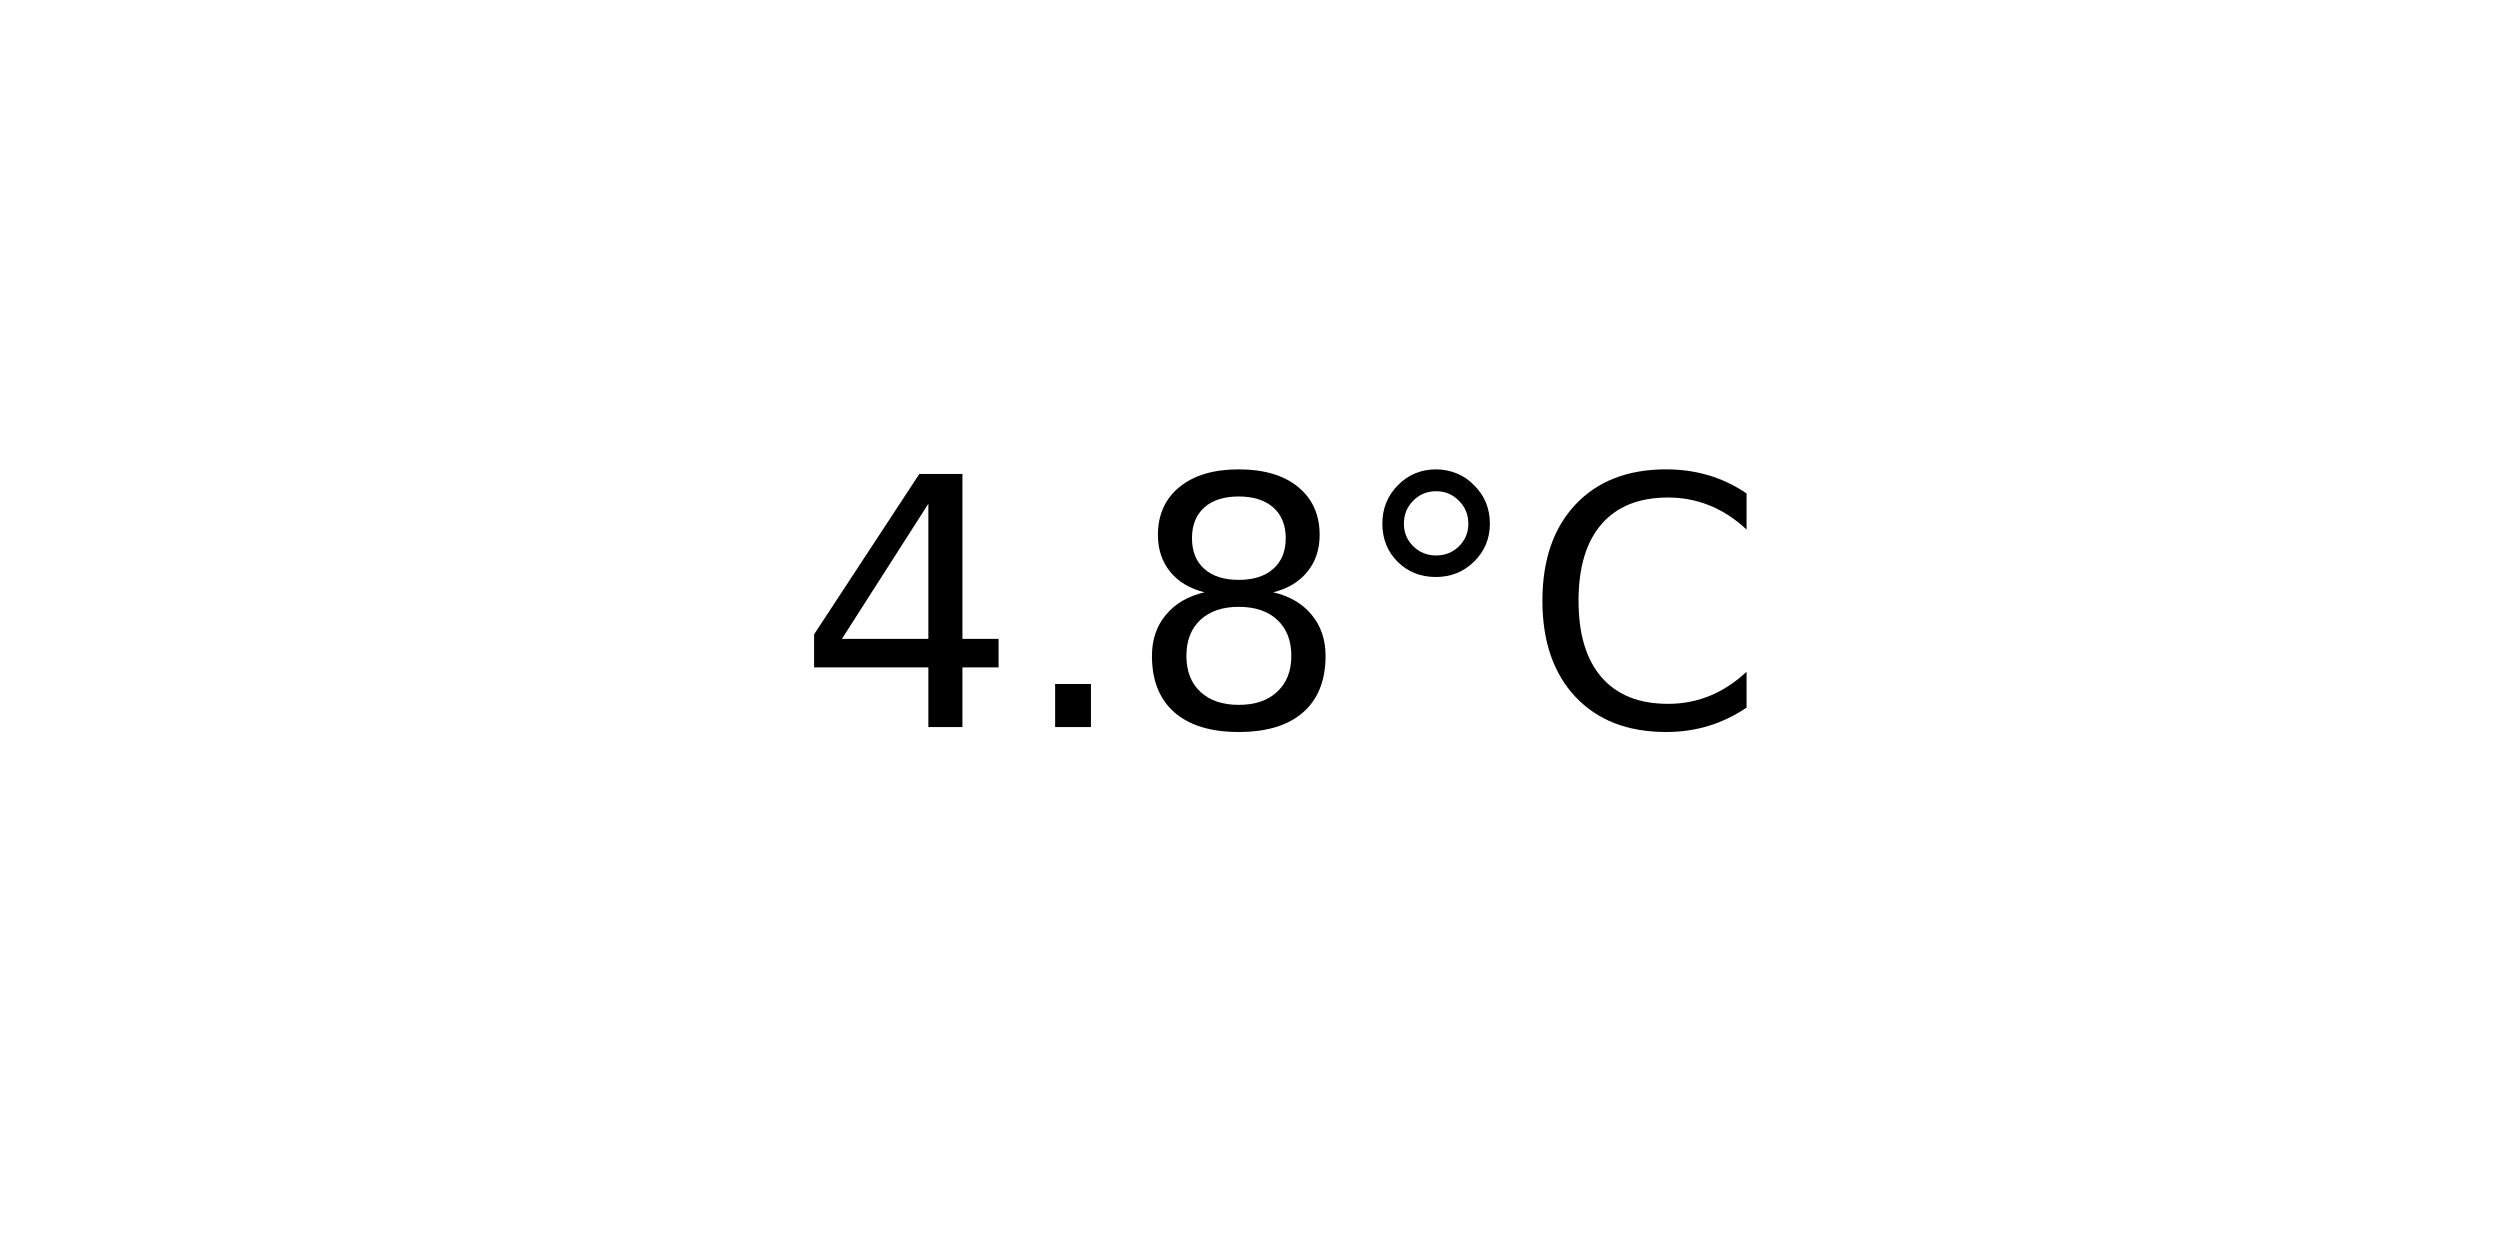
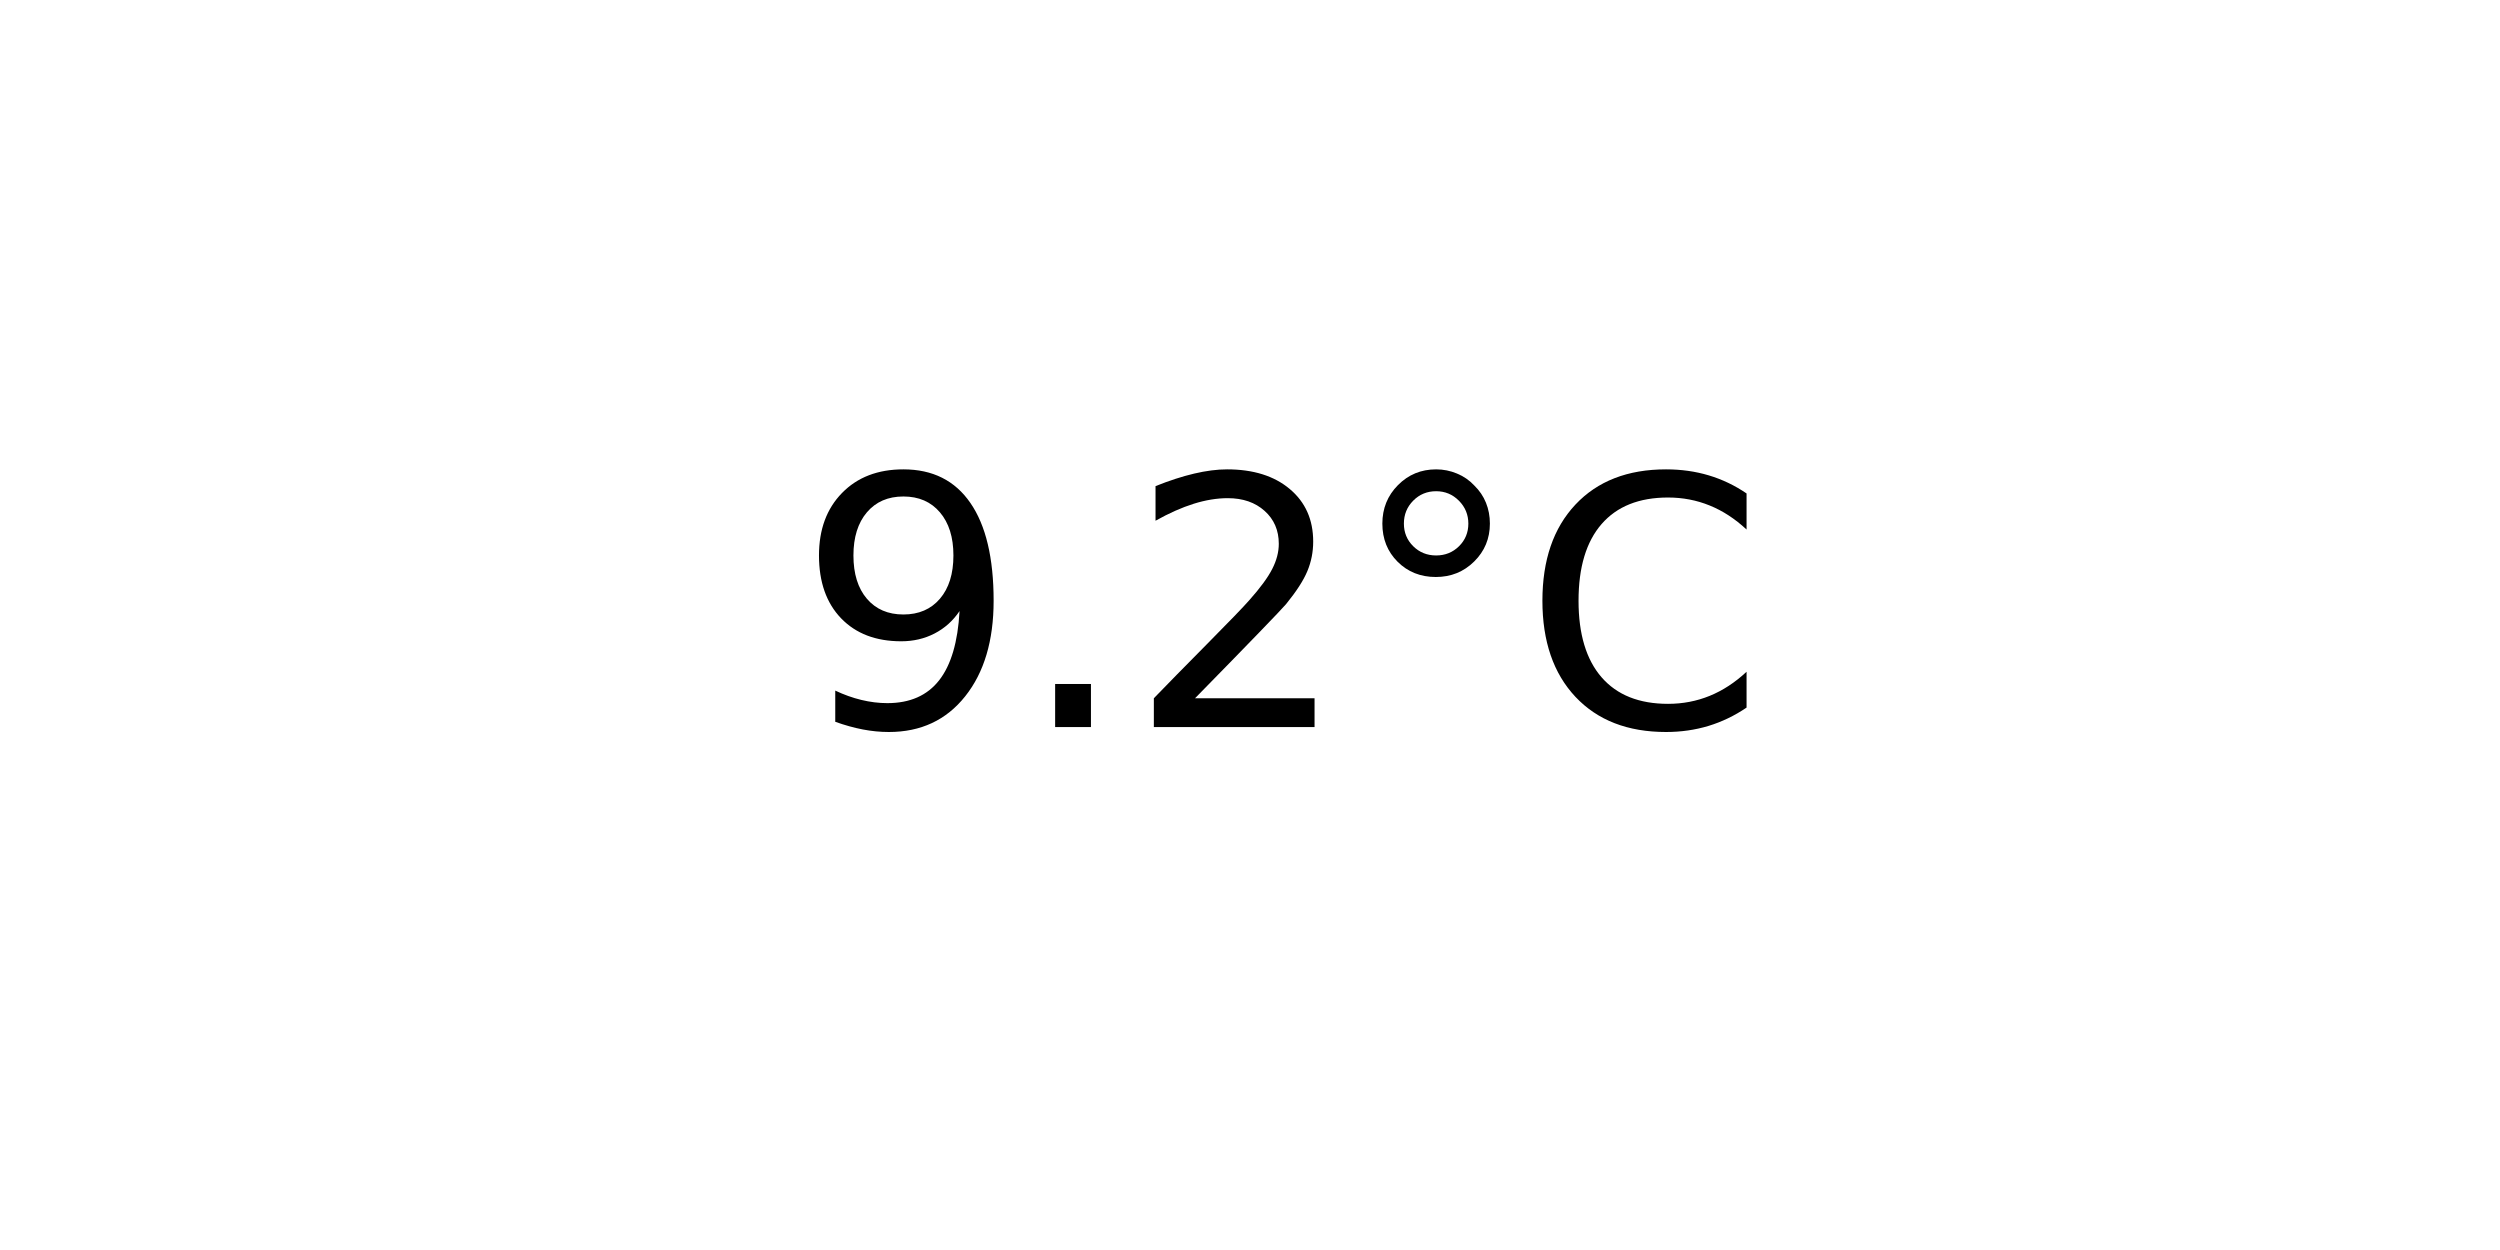
<svg xmlns="http://www.w3.org/2000/svg" xmlns:xlink="http://www.w3.org/1999/xlink" width="72pt" height="36pt" viewBox="0 0 72 36" version="1.1">
  <defs>
    <style type="text/css">*{stroke-linejoin: round; stroke-linecap: butt}</style>
  </defs>
  <g id="figure_1">
    <g id="axes_1">
      <g id="text_1">
        <g transform="translate(22.95703 20.93937) scale(0.1 -0.1)">
          <defs>
-             <path id="DejaVuSans-34" d="M 2419 4116  L 825 1625  L 2419 1625  L 2419 4116  z M 2253 4666  L 3047 4666  L 3047 1625  L 3713 1625  L 3713 1100  L 3047 1100  L 3047 0  L 2419 0  L 2419 1100  L 313 1100  L 313 1709  L 2253 4666  z " transform="scale(0.015625)" />
+             <path id="DejaVuSans-39" d="M 703 97  L 703 672  Q 941 559 1184 500  Q 1428 441 1663 441  Q 2288 441 2617 861  Q 2947 1281 2994 2138  Q 2813 1869 2534 1725  Q 2256 1581 1919 1581  Q 1219 1581 811 2004  Q 403 2428 403 3163  Q 403 3881 828 4315  Q 1253 4750 1959 4750  Q 2769 4750 3195 4129  Q 3622 3509 3622 2328  Q 3622 1225 3098 567  Q 2575 -91 1691 -91  Q 1453 -91 1209 -44  Q 966 3 703 97  z M 1959 2075  Q 2384 2075 2632 2365  Q 2881 2656 2881 3163  Q 2881 3666 2632 3958  Q 2384 4250 1959 4250  Q 1534 4250 1286 3958  Q 1038 3666 1038 3163  Q 1038 2656 1286 2365  Q 1534 2075 1959 2075  z " transform="scale(0.015625)" />
            <path id="DejaVuSans-2e" d="M 684 794  L 1344 794  L 1344 0  L 684 0  L 684 794  z " transform="scale(0.015625)" />
-             <path id="DejaVuSans-38" d="M 2034 2216  Q 1584 2216 1326 1975  Q 1069 1734 1069 1313  Q 1069 891 1326 650  Q 1584 409 2034 409  Q 2484 409 2743 651  Q 3003 894 3003 1313  Q 3003 1734 2745 1975  Q 2488 2216 2034 2216  z M 1403 2484  Q 997 2584 770 2862  Q 544 3141 544 3541  Q 544 4100 942 4425  Q 1341 4750 2034 4750  Q 2731 4750 3128 4425  Q 3525 4100 3525 3541  Q 3525 3141 3298 2862  Q 3072 2584 2669 2484  Q 3125 2378 3379 2068  Q 3634 1759 3634 1313  Q 3634 634 3220 271  Q 2806 -91 2034 -91  Q 1263 -91 848 271  Q 434 634 434 1313  Q 434 1759 690 2068  Q 947 2378 1403 2484  z M 1172 3481  Q 1172 3119 1398 2916  Q 1625 2713 2034 2713  Q 2441 2713 2670 2916  Q 2900 3119 2900 3481  Q 2900 3844 2670 4047  Q 2441 4250 2034 4250  Q 1625 4250 1398 4047  Q 1172 3844 1172 3481  z " transform="scale(0.015625)" />
+             <path id="DejaVuSans-32" d="M 1228 531  L 3431 531  L 3431 0  L 469 0  L 469 531  Q 828 903 1448 1529  Q 2069 2156 2228 2338  Q 2531 2678 2651 2914  Q 2772 3150 2772 3378  Q 2772 3750 2511 3984  Q 2250 4219 1831 4219  Q 1534 4219 1204 4116  Q 875 4013 500 3803  L 500 4441  Q 881 4594 1212 4672  Q 1544 4750 1819 4750  Q 2544 4750 2975 4387  Q 3406 4025 3406 3419  Q 3406 3131 3298 2873  Q 3191 2616 2906 2266  Q 2828 2175 2409 1742  Q 1991 1309 1228 531  z " transform="scale(0.015625)" />
            <path id="DejaVuSans-b0" d="M 1600 4347  Q 1350 4347 1178 4173  Q 1006 4000 1006 3750  Q 1006 3503 1178 3333  Q 1350 3163 1600 3163  Q 1850 3163 2022 3333  Q 2194 3503 2194 3750  Q 2194 3997 2020 4172  Q 1847 4347 1600 4347  z M 1600 4750  Q 1800 4750 1984 4673  Q 2169 4597 2303 4453  Q 2447 4313 2519 4134  Q 2591 3956 2591 3750  Q 2591 3338 2302 3052  Q 2013 2766 1594 2766  Q 1172 2766 890 3047  Q 609 3328 609 3750  Q 609 4169 896 4459  Q 1184 4750 1600 4750  z " transform="scale(0.015625)" />
            <path id="DejaVuSans-43" d="M 4122 4306  L 4122 3641  Q 3803 3938 3442 4084  Q 3081 4231 2675 4231  Q 1875 4231 1450 3742  Q 1025 3253 1025 2328  Q 1025 1406 1450 917  Q 1875 428 2675 428  Q 3081 428 3442 575  Q 3803 722 4122 1019  L 4122 359  Q 3791 134 3420 21  Q 3050 -91 2638 -91  Q 1578 -91 968 557  Q 359 1206 359 2328  Q 359 3453 968 4101  Q 1578 4750 2638 4750  Q 3056 4750 3426 4639  Q 3797 4528 4122 4306  z " transform="scale(0.015625)" />
          </defs>
-           <use xlink:href="#DejaVuSans-34" />
+           <use xlink:href="#DejaVuSans-39" />
          <use xlink:href="#DejaVuSans-2e" x="63.623" />
-           <use xlink:href="#DejaVuSans-38" x="95.41" />
+           <use xlink:href="#DejaVuSans-32" x="95.41" />
          <use xlink:href="#DejaVuSans-b0" x="159.033" />
          <use xlink:href="#DejaVuSans-43" x="209.033" />
        </g>
      </g>
    </g>
  </g>
</svg>
